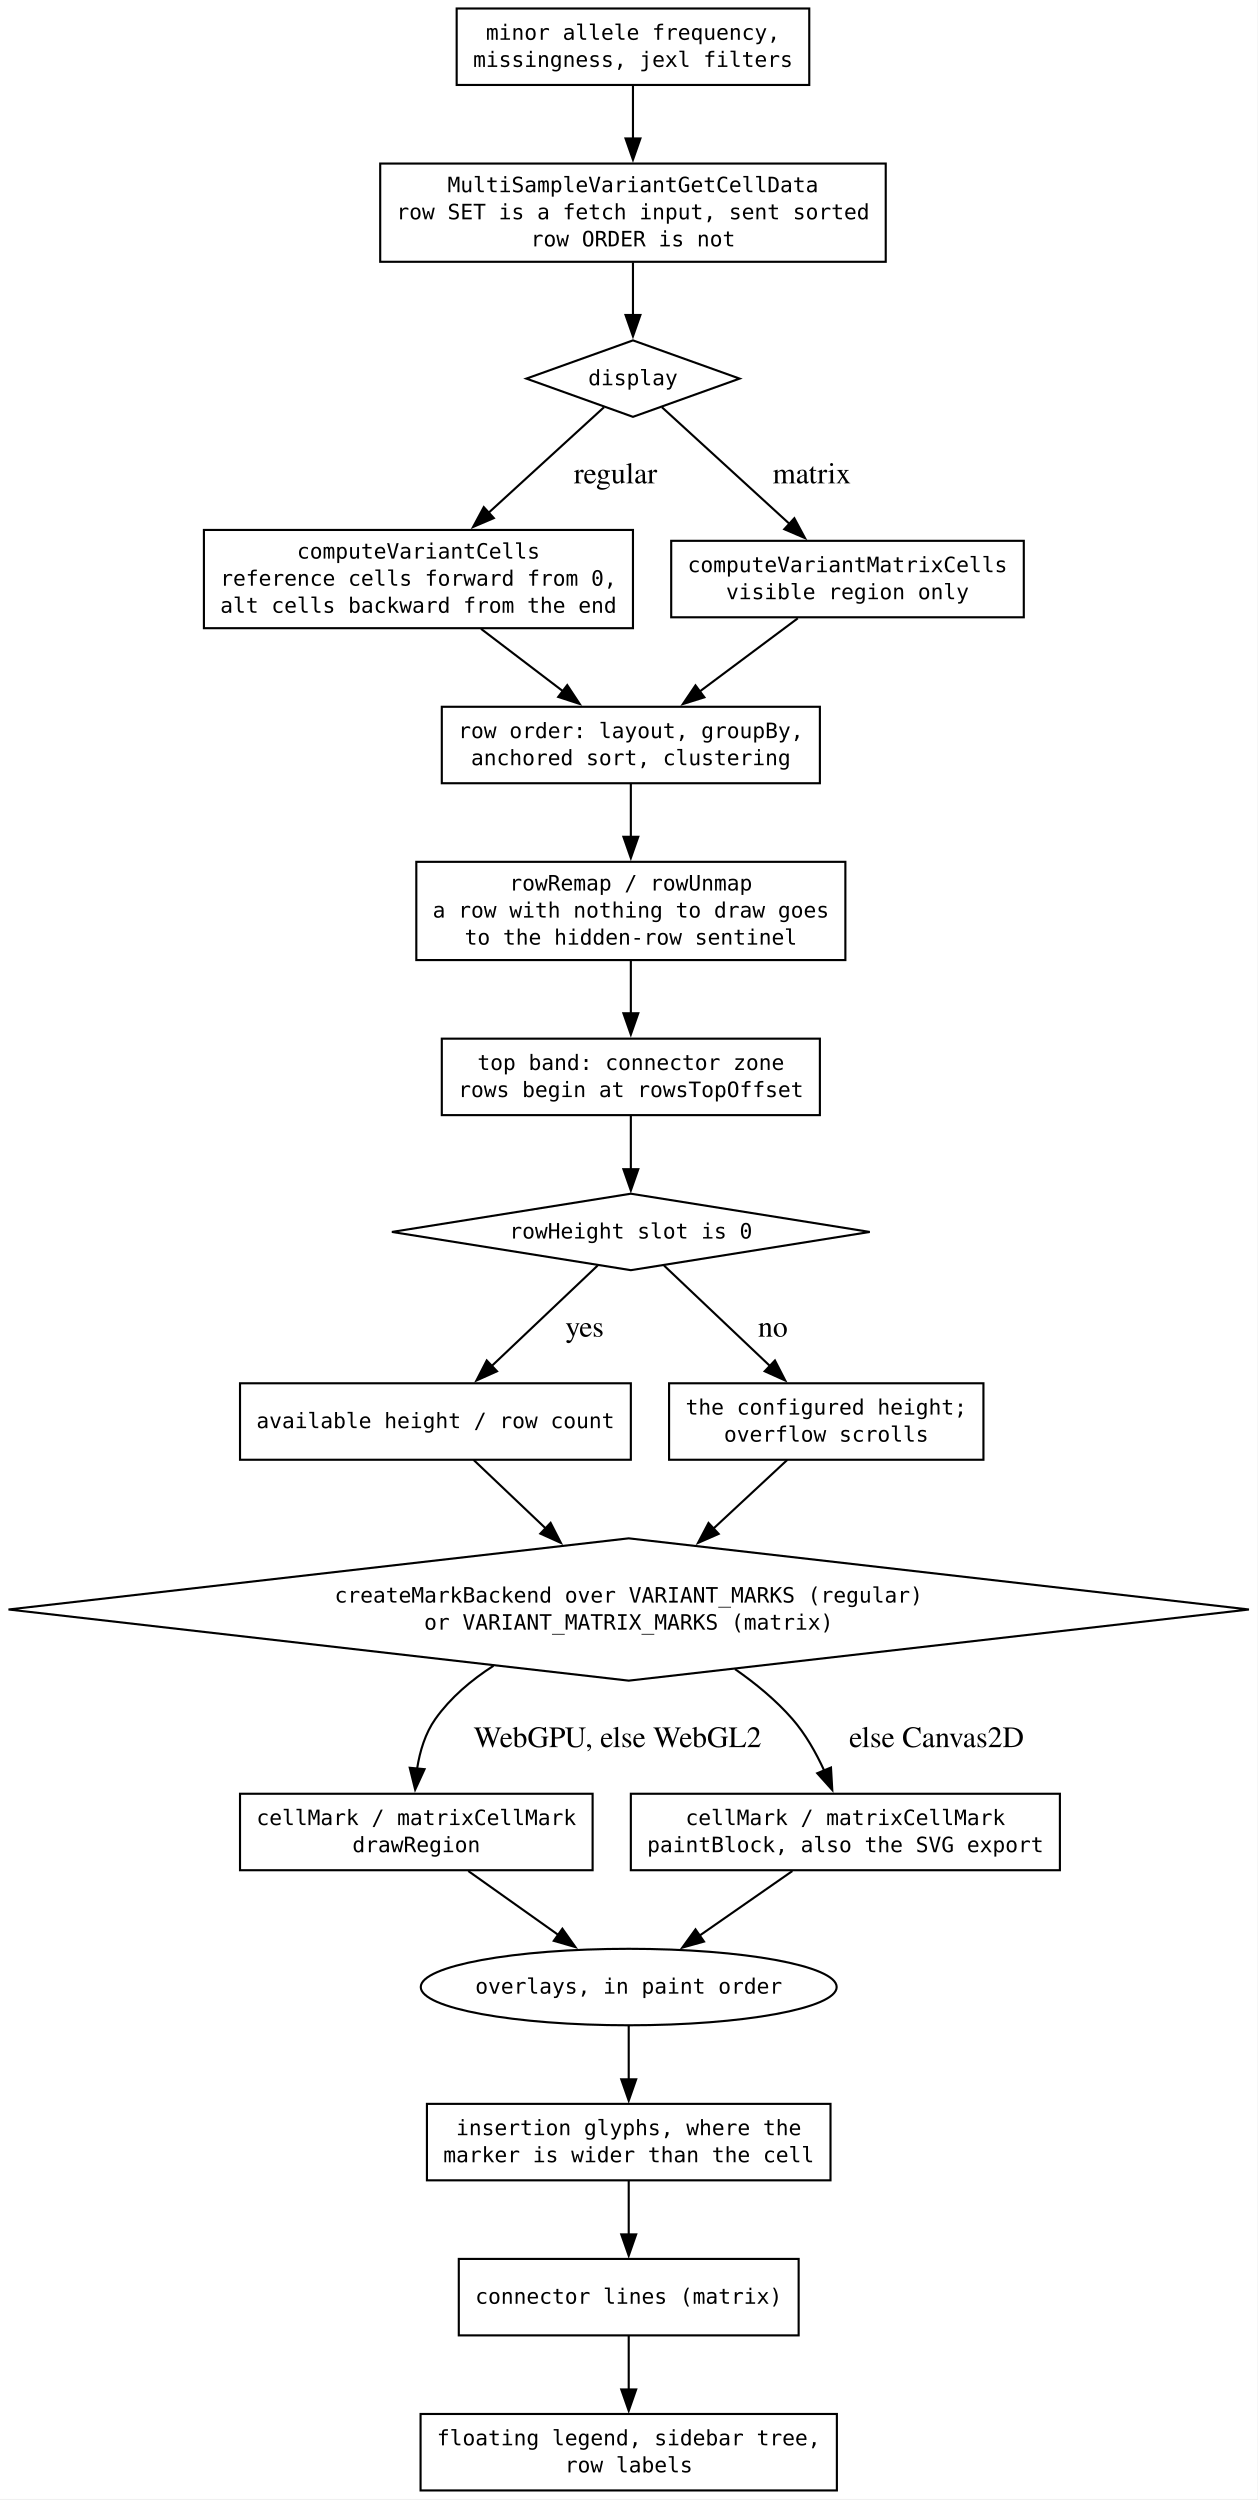
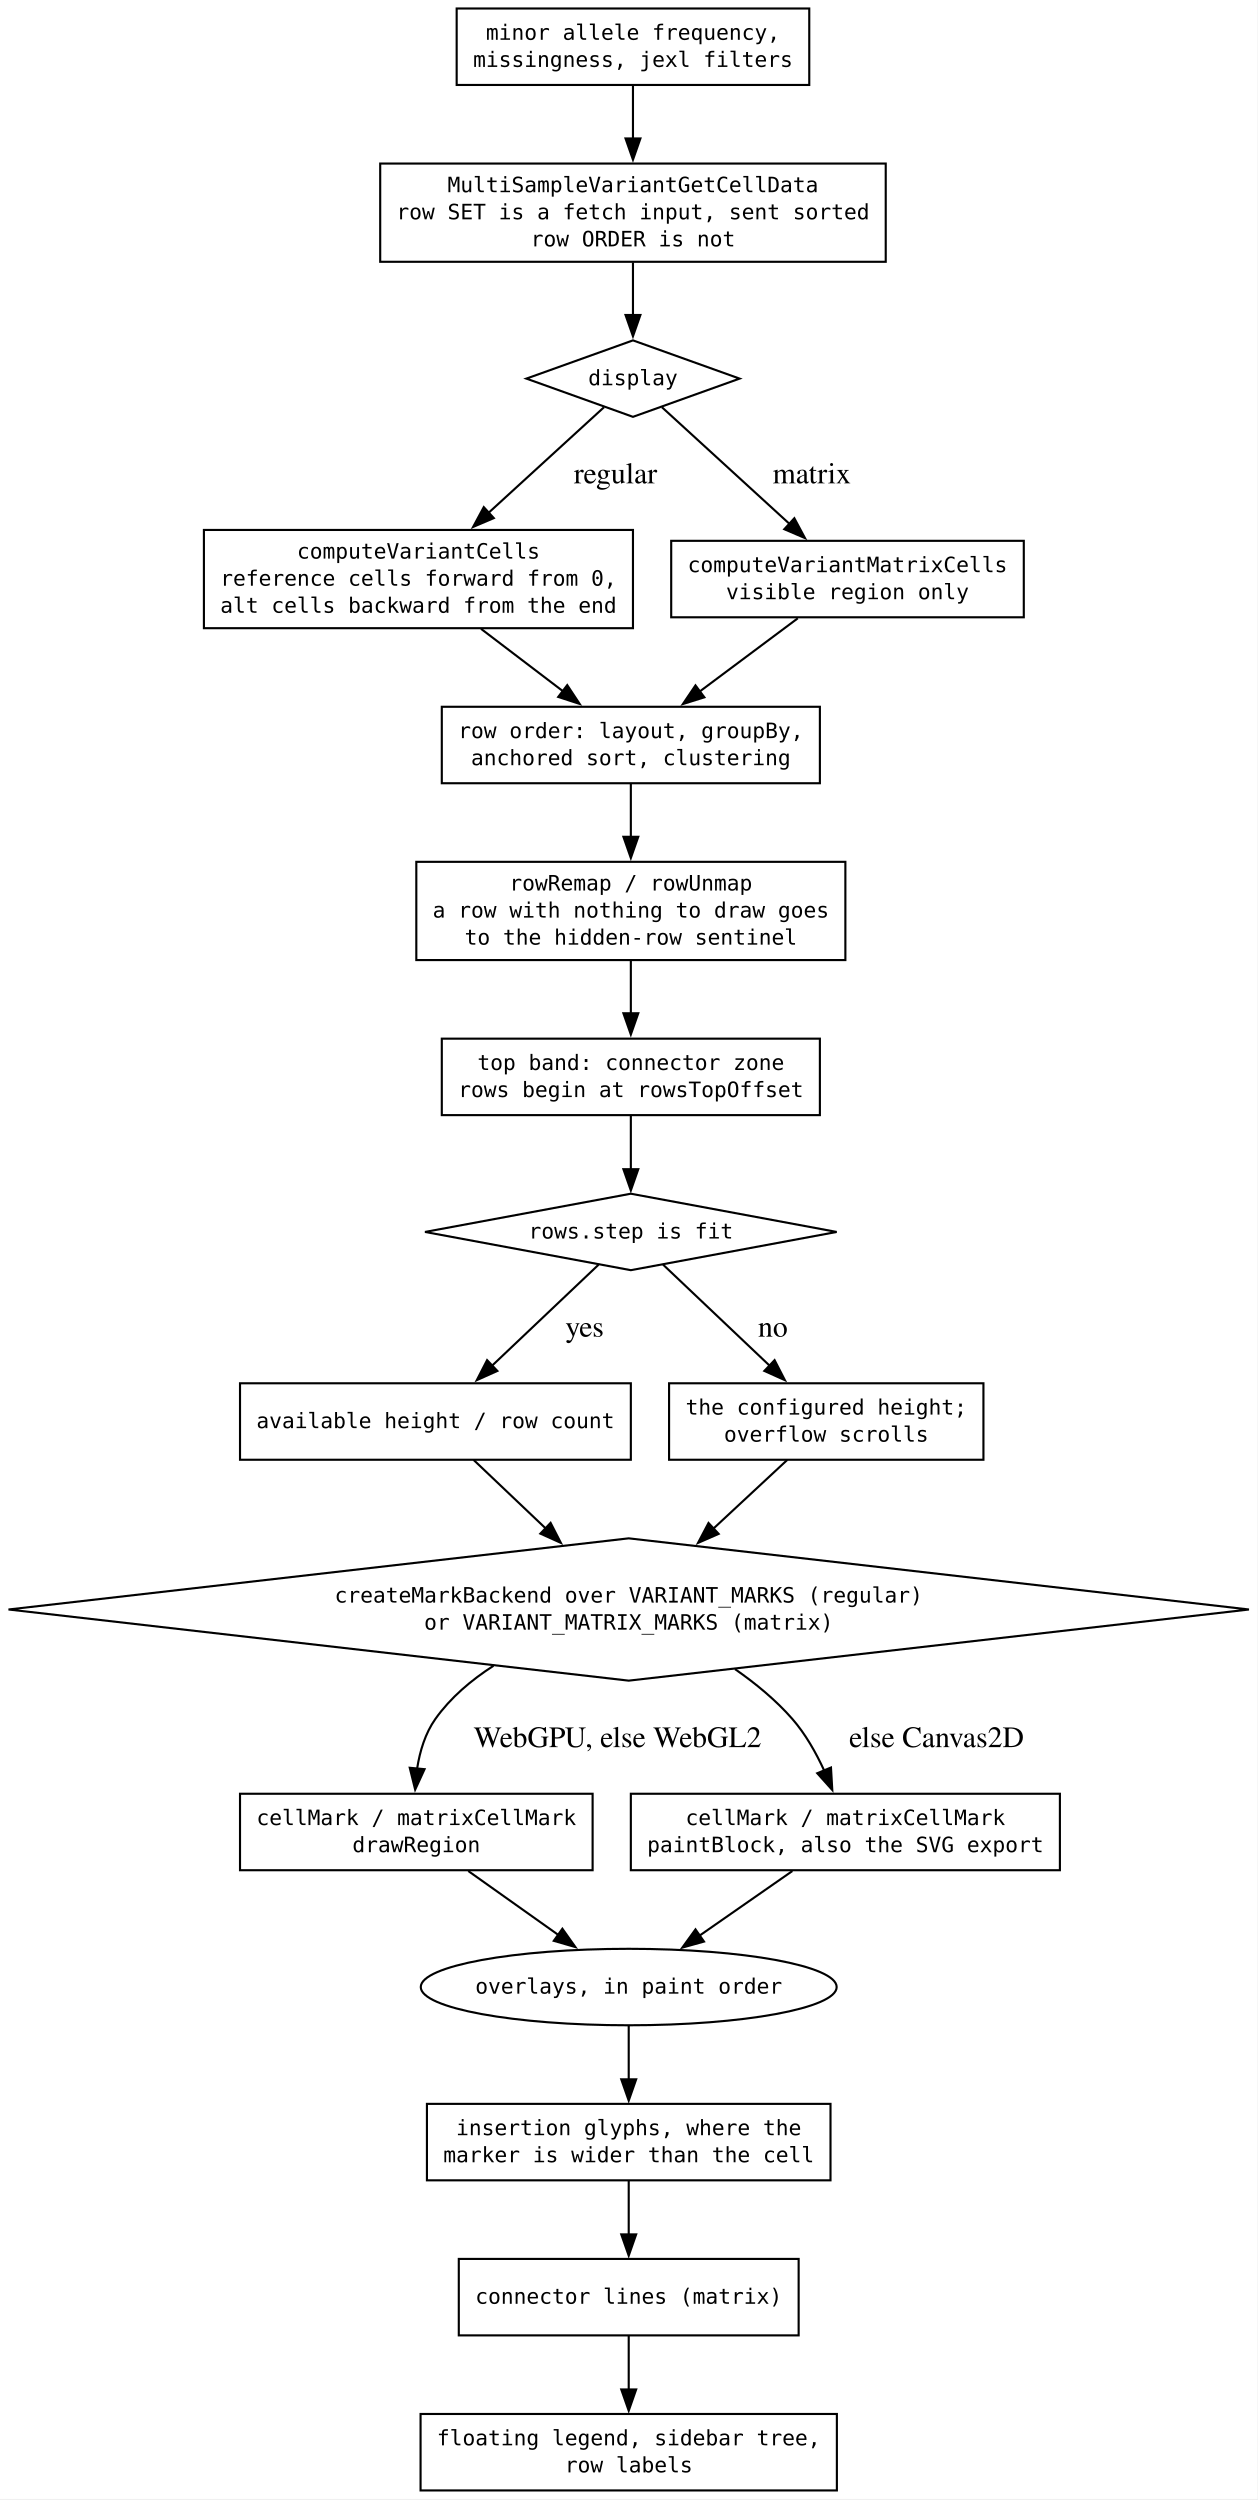
<svg xmlns="http://www.w3.org/2000/svg" width="592pt" height="1177pt" viewBox="0.00 0.00 592.00 1177.00">
  <g id="graph0" class="graph" transform="scale(1 1) rotate(0) translate(4 1172.5)">
    <polygon fill="white" stroke="none" points="-4,4 -4,-1172.5 588,-1172.5 588,4 -4,4" />
    <g id="node1" class="node">
      <polygon fill="none" stroke="black" points="294,-1012.25 243.81,-994.25 294,-976.25 344.19,-994.25 294,-1012.25" />
      <text xml:space="preserve" text-anchor="middle" x="294" y="-991.12" font-family="monospace" font-size="10.00">display</text>
    </g>
    <g id="node6" class="node">
      <polygon fill="none" stroke="black" points="294,-923 92,-923 92,-876.75 294,-876.75 294,-923" />
      <text xml:space="preserve" text-anchor="middle" x="193" y="-909.5" font-family="monospace" font-size="10.00">computeVariantCells</text>
      <text xml:space="preserve" text-anchor="middle" x="193" y="-896.75" font-family="monospace" font-size="10.00">reference cells forward from 0,</text>
      <text xml:space="preserve" text-anchor="middle" x="193" y="-884" font-family="monospace" font-size="10.00">alt cells backward from the end</text>
    </g>
    <g id="edge3" class="edge">
      <path fill="none" stroke="black" d="M280.38,-980.79C266.53,-968.12 244.53,-948.01 226.08,-931.13" />
      <polygon fill="black" stroke="black" points="228.48,-928.58 218.74,-924.42 223.76,-933.75 228.48,-928.58" />
      <text xml:space="preserve" text-anchor="middle" x="284.02" y="-944.95" font-family="Times,serif" font-size="14.00"> regular</text>
    </g>
    <g id="node7" class="node">
      <polygon fill="none" stroke="black" points="478,-917.88 312,-917.88 312,-881.88 478,-881.88 478,-917.88" />
      <text xml:space="preserve" text-anchor="middle" x="395" y="-903.12" font-family="monospace" font-size="10.00">computeVariantMatrixCells</text>
      <text xml:space="preserve" text-anchor="middle" x="395" y="-890.38" font-family="monospace" font-size="10.00">visible region only</text>
    </g>
    <g id="edge4" class="edge">
      <path fill="none" stroke="black" d="M307.62,-980.79C322.94,-966.78 348.2,-943.68 367.64,-925.9" />
      <polygon fill="black" stroke="black" points="369.97,-928.52 374.98,-919.18 365.24,-923.35 369.97,-928.52" />
      <text xml:space="preserve" text-anchor="middle" x="376.42" y="-944.95" font-family="Times,serif" font-size="14.00"> matrix</text>
    </g>
    <g id="node2" class="node">
-       <polygon fill="none" stroke="black" points="293,-610.5 180.51,-592.5 293,-574.5 405.49,-592.5 293,-610.5" />
-       <text xml:space="preserve" text-anchor="middle" x="293" y="-589.38" font-family="monospace" font-size="10.00">rowHeight slot is 0</text>
+       <polygon fill="none" stroke="black" points="293,-610.5 196.09,-592.5 293,-574.5 389.91,-592.5 293,-610.5" />
+       <text xml:space="preserve" text-anchor="middle" x="293" y="-589.38" font-family="monospace" font-size="10.00">rows.step is fit</text>
    </g>
    <g id="node11" class="node">
      <polygon fill="none" stroke="black" points="293,-521.25 109,-521.25 109,-485.25 293,-485.25 293,-521.25" />
      <text xml:space="preserve" text-anchor="middle" x="201" y="-500.12" font-family="monospace" font-size="10.00">available height / row count</text>
    </g>
    <g id="edge10" class="edge">
-       <path fill="none" stroke="black" d="M277.39,-576.7C263.69,-563.7 243.46,-544.52 227.26,-529.16" />
-       <polygon fill="black" stroke="black" points="229.98,-526.91 220.31,-522.57 225.16,-531.99 229.98,-526.91" />
+       <path fill="none" stroke="black" d="M277.81,-577.09C264.16,-564.15 243.82,-544.86 227.5,-529.38" />
+       <polygon fill="black" stroke="black" points="230.15,-527.07 220.48,-522.73 225.33,-532.15 230.15,-527.07" />
      <text xml:space="preserve" text-anchor="middle" x="269.49" y="-543.2" font-family="Times,serif" font-size="14.00"> yes</text>
    </g>
    <g id="node12" class="node">
      <polygon fill="none" stroke="black" points="459,-521.25 311,-521.25 311,-485.25 459,-485.25 459,-521.25" />
      <text xml:space="preserve" text-anchor="middle" x="385" y="-506.5" font-family="monospace" font-size="10.00">the configured height;</text>
      <text xml:space="preserve" text-anchor="middle" x="385" y="-493.75" font-family="monospace" font-size="10.00">overflow scrolls</text>
    </g>
    <g id="edge11" class="edge">
-       <path fill="none" stroke="black" d="M308.61,-576.7C322.31,-563.7 342.54,-544.52 358.74,-529.16" />
-       <polygon fill="black" stroke="black" points="360.84,-531.99 365.69,-522.57 356.02,-526.91 360.84,-531.99" />
+       <path fill="none" stroke="black" d="M308.19,-577.09C321.84,-564.15 342.18,-544.86 358.5,-529.38" />
+       <polygon fill="black" stroke="black" points="360.67,-532.15 365.52,-522.73 355.85,-527.07 360.67,-532.15" />
      <text xml:space="preserve" text-anchor="middle" x="358.12" y="-543.2" font-family="Times,serif" font-size="14.00"> no</text>
    </g>
    <g id="node3" class="node">
      <polygon fill="none" stroke="black" points="292,-448.25 0,-414.75 292,-381.25 584,-414.75 292,-448.25" />
      <text xml:space="preserve" text-anchor="middle" x="292" y="-418" font-family="monospace" font-size="10.00">createMarkBackend over VARIANT_MARKS (regular)</text>
      <text xml:space="preserve" text-anchor="middle" x="292" y="-405.25" font-family="monospace" font-size="10.00">or VARIANT_MATRIX_MARKS (matrix)</text>
    </g>
    <g id="node13" class="node">
      <polygon fill="none" stroke="black" points="275,-328 109,-328 109,-292 275,-292 275,-328" />
      <text xml:space="preserve" text-anchor="middle" x="192" y="-313.25" font-family="monospace" font-size="10.00">cellMark / matrixCellMark</text>
      <text xml:space="preserve" text-anchor="middle" x="192" y="-300.5" font-family="monospace" font-size="10.00">drawRegion</text>
    </g>
    <g id="edge14" class="edge">
      <path fill="none" stroke="black" d="M228.36,-388.26C217.87,-381.53 208.11,-373.27 201,-363.25 196.2,-356.49 193.67,-348.03 192.39,-339.89" />
      <polygon fill="black" stroke="black" points="195.88,-339.57 191.46,-329.94 188.91,-340.23 195.88,-339.57" />
      <text xml:space="preserve" text-anchor="middle" x="285" y="-349.95" font-family="Times,serif" font-size="14.00"> WebGPU, else WebGL2</text>
    </g>
    <g id="node14" class="node">
      <polygon fill="none" stroke="black" points="495,-328 293,-328 293,-292 495,-292 495,-328" />
      <text xml:space="preserve" text-anchor="middle" x="394" y="-313.25" font-family="monospace" font-size="10.00">cellMark / matrixCellMark</text>
      <text xml:space="preserve" text-anchor="middle" x="394" y="-300.5" font-family="monospace" font-size="10.00">paintBlock, also the SVG export</text>
    </g>
    <g id="edge15" class="edge">
      <path fill="none" stroke="black" d="M342.01,-386.7C351.76,-379.92 361.32,-372.04 369,-363.25 375.17,-356.2 380.16,-347.35 384.01,-338.96" />
      <polygon fill="black" stroke="black" points="387.22,-340.35 387.84,-329.77 380.76,-337.66 387.22,-340.35" />
      <text xml:space="preserve" text-anchor="middle" x="435.18" y="-349.95" font-family="Times,serif" font-size="14.00"> else Canvas2D</text>
    </g>
    <g id="node4" class="node">
      <polygon fill="none" stroke="black" points="377,-1168.5 211,-1168.5 211,-1132.5 377,-1132.5 377,-1168.5" />
      <text xml:space="preserve" text-anchor="middle" x="294" y="-1153.75" font-family="monospace" font-size="10.00">minor allele frequency,</text>
      <text xml:space="preserve" text-anchor="middle" x="294" y="-1141" font-family="monospace" font-size="10.00">missingness, jexl filters</text>
    </g>
    <g id="node5" class="node">
      <polygon fill="none" stroke="black" points="413,-1095.5 175,-1095.5 175,-1049.25 413,-1049.25 413,-1095.5" />
      <text xml:space="preserve" text-anchor="middle" x="294" y="-1082" font-family="monospace" font-size="10.00">MultiSampleVariantGetCellData</text>
      <text xml:space="preserve" text-anchor="middle" x="294" y="-1069.25" font-family="monospace" font-size="10.00">row SET is a fetch input, sent sorted</text>
      <text xml:space="preserve" text-anchor="middle" x="294" y="-1056.5" font-family="monospace" font-size="10.00">row ORDER is not</text>
    </g>
    <g id="edge1" class="edge">
      <path fill="none" stroke="black" d="M294,-1132.23C294,-1124.81 294,-1115.87 294,-1107.22" />
      <polygon fill="black" stroke="black" points="297.5,-1107.3 294,-1097.3 290.5,-1107.3 297.5,-1107.3" />
    </g>
    <g id="edge2" class="edge">
      <path fill="none" stroke="black" d="M294,-1048.95C294,-1041.17 294,-1032.33 294,-1024.11" />
      <polygon fill="black" stroke="black" points="297.5,-1024.2 294,-1014.2 290.5,-1024.2 297.5,-1024.2" />
    </g>
    <g id="node8" class="node">
      <polygon fill="none" stroke="black" points="382,-839.75 204,-839.75 204,-803.75 382,-803.75 382,-839.75" />
      <text xml:space="preserve" text-anchor="middle" x="293" y="-825" font-family="monospace" font-size="10.00">row order: layout, groupBy,</text>
      <text xml:space="preserve" text-anchor="middle" x="293" y="-812.25" font-family="monospace" font-size="10.00">anchored sort, clustering</text>
    </g>
    <g id="edge5" class="edge">
      <path fill="none" stroke="black" d="M222.46,-876.45C234.58,-867.22 248.65,-856.51 261.02,-847.09" />
      <polygon fill="black" stroke="black" points="263.05,-849.95 268.89,-841.11 258.81,-844.38 263.05,-849.95" />
    </g>
    <g id="edge6" class="edge">
      <path fill="none" stroke="black" d="M371.6,-881.41C357.86,-871.16 340.31,-858.06 325.27,-846.83" />
      <polygon fill="black" stroke="black" points="327.61,-844.21 317.5,-841.04 323.43,-849.82 327.61,-844.21" />
    </g>
    <g id="node9" class="node">
      <polygon fill="none" stroke="black" points="394,-766.75 192,-766.75 192,-720.5 394,-720.5 394,-766.75" />
      <text xml:space="preserve" text-anchor="middle" x="293" y="-753.25" font-family="monospace" font-size="10.00">rowRemap / rowUnmap</text>
      <text xml:space="preserve" text-anchor="middle" x="293" y="-740.5" font-family="monospace" font-size="10.00">a row with nothing to draw goes</text>
      <text xml:space="preserve" text-anchor="middle" x="293" y="-727.75" font-family="monospace" font-size="10.00">to the hidden-row sentinel</text>
    </g>
    <g id="edge7" class="edge">
      <path fill="none" stroke="black" d="M293,-803.48C293,-796.06 293,-787.12 293,-778.47" />
      <polygon fill="black" stroke="black" points="296.5,-778.55 293,-768.55 289.5,-778.55 296.5,-778.55" />
    </g>
    <g id="node10" class="node">
      <polygon fill="none" stroke="black" points="382,-683.5 204,-683.5 204,-647.5 382,-647.5 382,-683.5" />
      <text xml:space="preserve" text-anchor="middle" x="293" y="-668.75" font-family="monospace" font-size="10.00">top band: connector zone</text>
      <text xml:space="preserve" text-anchor="middle" x="293" y="-656" font-family="monospace" font-size="10.00">rows begin at rowsTopOffset</text>
    </g>
    <g id="edge8" class="edge">
      <path fill="none" stroke="black" d="M293,-720.2C293,-712.42 293,-703.58 293,-695.36" />
      <polygon fill="black" stroke="black" points="296.5,-695.45 293,-685.45 289.5,-695.45 296.5,-695.45" />
    </g>
    <g id="edge9" class="edge">
      <path fill="none" stroke="black" d="M293,-647.31C293,-639.73 293,-630.6 293,-622.04" />
      <polygon fill="black" stroke="black" points="296.5,-622.04 293,-612.04 289.5,-622.04 296.5,-622.04" />
    </g>
    <g id="edge12" class="edge">
      <path fill="none" stroke="black" d="M218.98,-485.16C228.74,-475.88 241.21,-464.02 253.08,-452.75" />
      <polygon fill="black" stroke="black" points="255.22,-455.54 260.05,-446.12 250.4,-450.47 255.22,-455.54" />
    </g>
    <g id="edge13" class="edge">
      <path fill="none" stroke="black" d="M366.63,-485.16C356.65,-475.88 343.9,-464.02 331.78,-452.75" />
      <polygon fill="black" stroke="black" points="334.34,-450.35 324.63,-446.1 329.57,-455.48 334.34,-450.35" />
    </g>
    <g id="node15" class="node">
      <ellipse fill="none" stroke="black" cx="292" cy="-237" rx="97.9" ry="18" />
      <text xml:space="preserve" text-anchor="middle" x="292" y="-233.88" font-family="monospace" font-size="10.00">overlays, in paint order</text>
    </g>
    <g id="edge16" class="edge">
      <path fill="none" stroke="black" d="M216.46,-291.63C229.24,-282.56 245.06,-271.33 258.92,-261.49" />
      <polygon fill="black" stroke="black" points="260.77,-264.46 266.9,-255.82 256.72,-258.76 260.77,-264.46" />
    </g>
    <g id="edge17" class="edge">
      <path fill="none" stroke="black" d="M369.05,-291.63C355.92,-282.49 339.64,-271.16 325.43,-261.27" />
      <polygon fill="black" stroke="black" points="327.44,-258.41 317.23,-255.57 323.44,-264.15 327.44,-258.41" />
    </g>
    <g id="node16" class="node">
      <polygon fill="none" stroke="black" points="387,-182 197,-182 197,-146 387,-146 387,-182" />
      <text xml:space="preserve" text-anchor="middle" x="292" y="-167.25" font-family="monospace" font-size="10.00">insertion glyphs, where the</text>
      <text xml:space="preserve" text-anchor="middle" x="292" y="-154.5" font-family="monospace" font-size="10.00">marker is wider than the cell</text>
    </g>
    <g id="edge18" class="edge">
      <path fill="none" stroke="black" d="M292,-218.81C292,-211.23 292,-202.1 292,-193.54" />
      <polygon fill="black" stroke="black" points="295.5,-193.54 292,-183.54 288.5,-193.54 295.5,-193.54" />
    </g>
    <g id="node17" class="node">
      <polygon fill="none" stroke="black" points="372,-109 212,-109 212,-73 372,-73 372,-109" />
      <text xml:space="preserve" text-anchor="middle" x="292" y="-87.88" font-family="monospace" font-size="10.00">connector lines (matrix)</text>
    </g>
    <g id="edge19" class="edge">
      <path fill="none" stroke="black" d="M292,-145.81C292,-138.23 292,-129.1 292,-120.54" />
      <polygon fill="black" stroke="black" points="295.5,-120.54 292,-110.54 288.5,-120.54 295.5,-120.54" />
    </g>
    <g id="node18" class="node">
      <polygon fill="none" stroke="black" points="390,-36 194,-36 194,0 390,0 390,-36" />
      <text xml:space="preserve" text-anchor="middle" x="292" y="-21.25" font-family="monospace" font-size="10.00">floating legend, sidebar tree,</text>
      <text xml:space="preserve" text-anchor="middle" x="292" y="-8.5" font-family="monospace" font-size="10.00">row labels</text>
    </g>
    <g id="edge20" class="edge">
      <path fill="none" stroke="black" d="M292,-72.81C292,-65.23 292,-56.1 292,-47.54" />
      <polygon fill="black" stroke="black" points="295.5,-47.54 292,-37.54 288.5,-47.54 295.5,-47.54" />
    </g>
  </g>
</svg>
